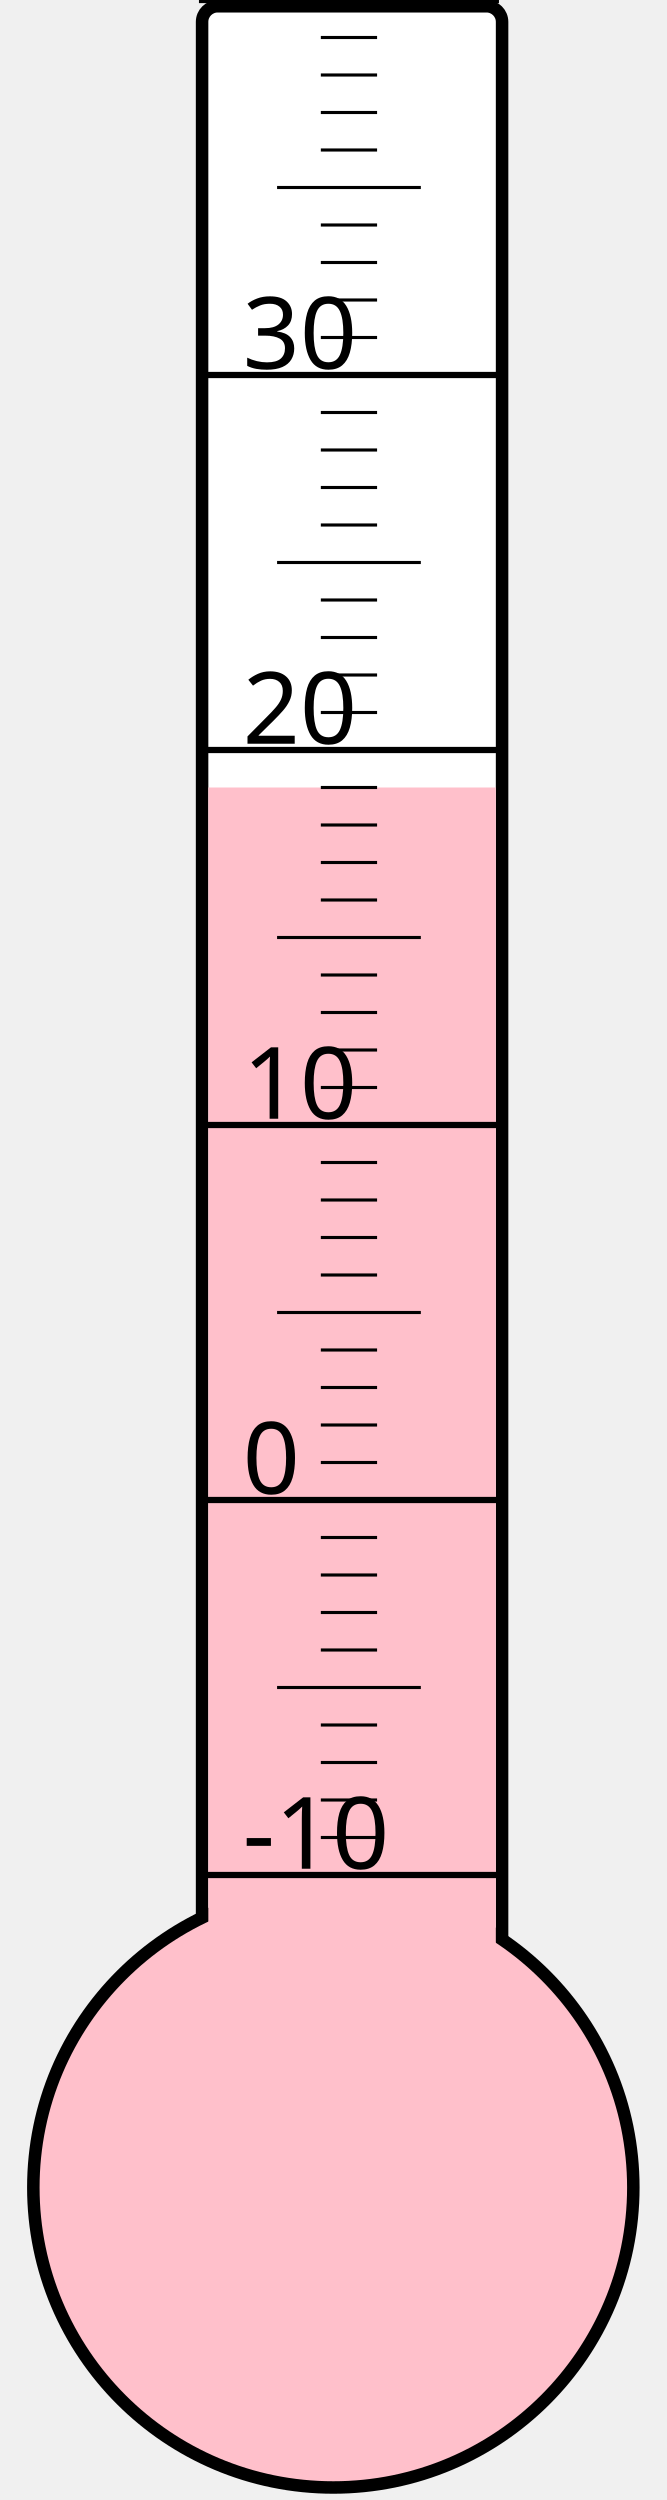
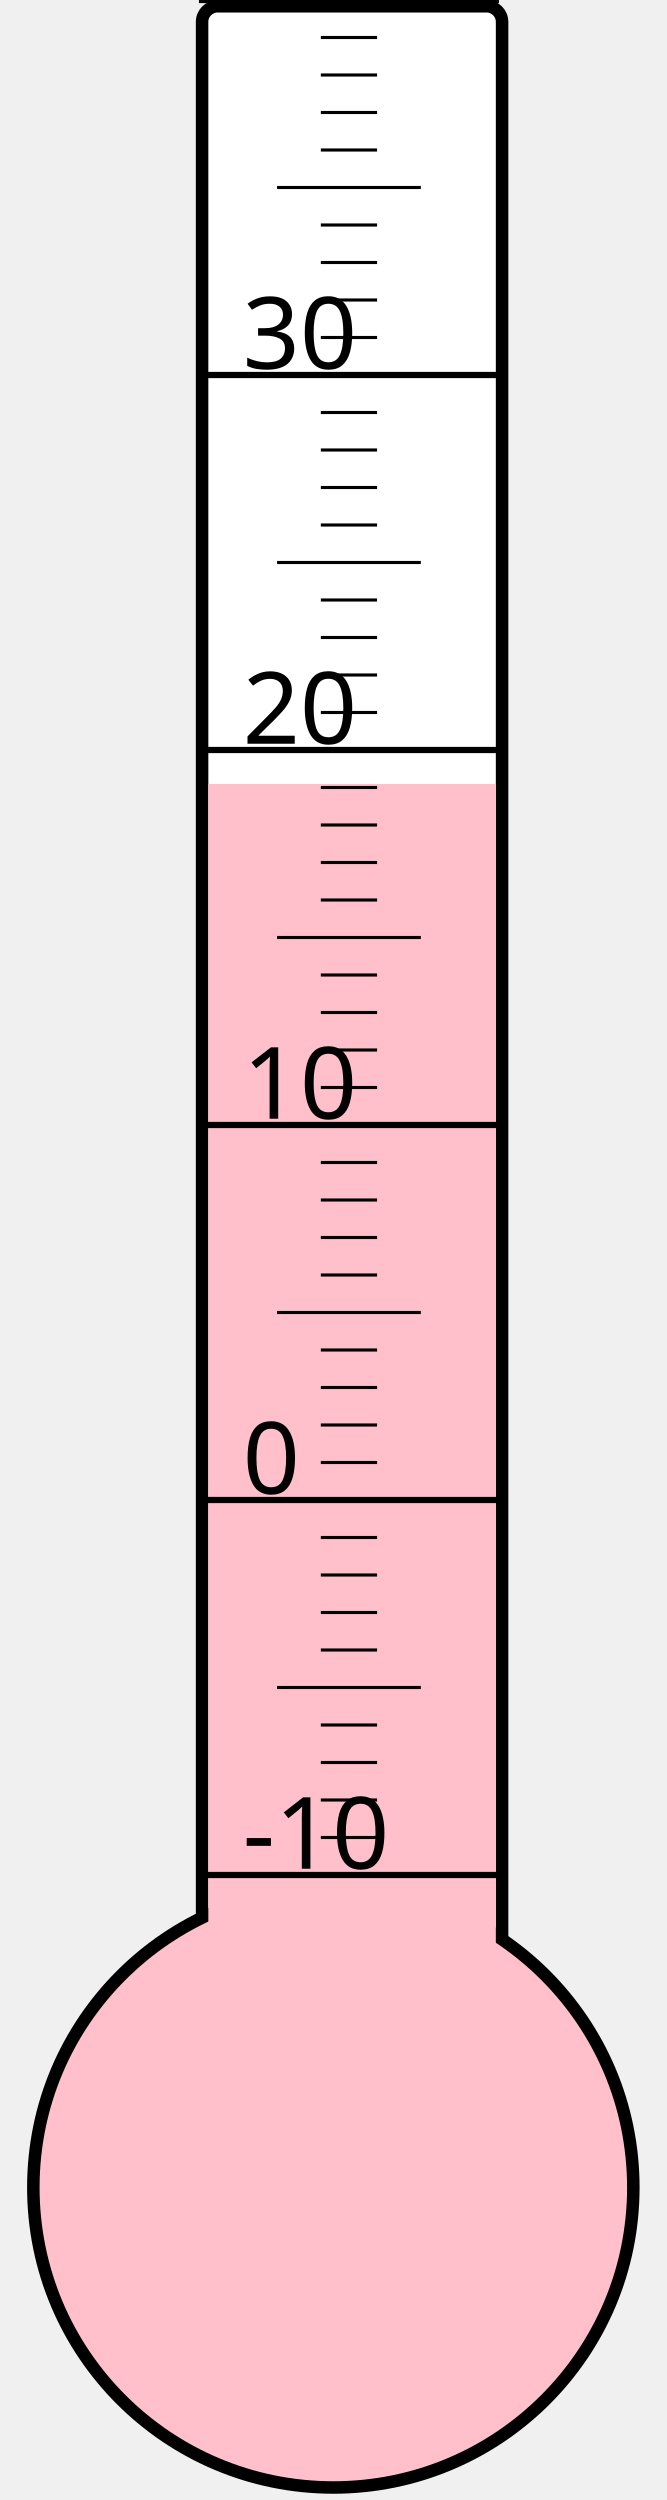
<svg xmlns="http://www.w3.org/2000/svg" width="40px" height="150px" viewBox="0 0 200 800">
  <rect width="200" height="800" x="0" y="0" style="fill: #ffffeb; fill-opacity: 0;" />
  <rect width="96" height="680" x="58" y="2" rx="5" ry="5" style="fill: white; fill-opacity: 1; stroke: black; stroke-width: 4;" />
  <circle cx="100" cy="700" r="96" style="fill: pink; stroke: black; stroke-width: 4;" />
-   <rect width="92" height="448.0" x="60" y="252.0" style="fill: pink; fill-opacity: 1; stroke-width: 0;" />
+   <rect width="92" height="449.125" x="60" y="250.875" style="fill: pink; fill-opacity: 1; stroke-width: 0;" />
  <text x="71" y="598" style="font-family: sans-serif; font-size: 24pt;">-10</text>
  <text x="71" y="478" style="font-family: sans-serif; font-size: 24pt;">0</text>
  <text x="71" y="358" style="font-family: sans-serif; font-size: 24pt;">10</text>
  <text x="71" y="238" style="font-family: sans-serif; font-size: 24pt;">20</text>
  <text x="71" y="118" style="font-family: sans-serif; font-size: 24pt;">30</text>
  <g style="stroke: black;">
    <line x1="57" y1="600" x2="153" y2="600" style="stroke-width: 2;" />
    <line x1="96" y1="588" x2="114" y2="588" style="stroke-width: 1;" />
    <line x1="96" y1="576" x2="114" y2="576" style="stroke-width: 1;" />
    <line x1="96" y1="564" x2="114" y2="564" style="stroke-width: 1;" />
    <line x1="96" y1="552" x2="114" y2="552" style="stroke-width: 1;" />
    <line x1="82" y1="540" x2="128" y2="540" style="stroke-width: 1;" />
    <line x1="96" y1="528" x2="114" y2="528" style="stroke-width: 1;" />
    <line x1="96" y1="516" x2="114" y2="516" style="stroke-width: 1;" />
    <line x1="96" y1="504" x2="114" y2="504" style="stroke-width: 1;" />
    <line x1="96" y1="492" x2="114" y2="492" style="stroke-width: 1;" />
    <line x1="57" y1="480" x2="153" y2="480" style="stroke-width: 2;" />
    <line x1="96" y1="468" x2="114" y2="468" style="stroke-width: 1;" />
    <line x1="96" y1="456" x2="114" y2="456" style="stroke-width: 1;" />
    <line x1="96" y1="444" x2="114" y2="444" style="stroke-width: 1;" />
    <line x1="96" y1="432" x2="114" y2="432" style="stroke-width: 1;" />
    <line x1="82" y1="420" x2="128" y2="420" style="stroke-width: 1;" />
    <line x1="96" y1="408" x2="114" y2="408" style="stroke-width: 1;" />
    <line x1="96" y1="396" x2="114" y2="396" style="stroke-width: 1;" />
    <line x1="96" y1="384" x2="114" y2="384" style="stroke-width: 1;" />
    <line x1="96" y1="372" x2="114" y2="372" style="stroke-width: 1;" />
    <line x1="57" y1="360" x2="153" y2="360" style="stroke-width: 2;" />
    <line x1="96" y1="348" x2="114" y2="348" style="stroke-width: 1;" />
    <line x1="96" y1="336" x2="114" y2="336" style="stroke-width: 1;" />
    <line x1="96" y1="324" x2="114" y2="324" style="stroke-width: 1;" />
    <line x1="96" y1="312" x2="114" y2="312" style="stroke-width: 1;" />
    <line x1="82" y1="300" x2="128" y2="300" style="stroke-width: 1;" />
    <line x1="96" y1="288" x2="114" y2="288" style="stroke-width: 1;" />
    <line x1="96" y1="276" x2="114" y2="276" style="stroke-width: 1;" />
    <line x1="96" y1="264" x2="114" y2="264" style="stroke-width: 1;" />
    <line x1="96" y1="252" x2="114" y2="252" style="stroke-width: 1;" />
    <line x1="57" y1="240" x2="153" y2="240" style="stroke-width: 2;" />
    <line x1="96" y1="228" x2="114" y2="228" style="stroke-width: 1;" />
    <line x1="96" y1="216" x2="114" y2="216" style="stroke-width: 1;" />
    <line x1="96" y1="204" x2="114" y2="204" style="stroke-width: 1;" />
    <line x1="96" y1="192" x2="114" y2="192" style="stroke-width: 1;" />
    <line x1="82" y1="180" x2="128" y2="180" style="stroke-width: 1;" />
    <line x1="96" y1="168" x2="114" y2="168" style="stroke-width: 1;" />
    <line x1="96" y1="156" x2="114" y2="156" style="stroke-width: 1;" />
    <line x1="96" y1="144" x2="114" y2="144" style="stroke-width: 1;" />
    <line x1="96" y1="132" x2="114" y2="132" style="stroke-width: 1;" />
    <line x1="57" y1="120" x2="153" y2="120" style="stroke-width: 2;" />
    <line x1="96" y1="108" x2="114" y2="108" style="stroke-width: 1;" />
    <line x1="96" y1="96" x2="114" y2="96" style="stroke-width: 1;" />
    <line x1="96" y1="84" x2="114" y2="84" style="stroke-width: 1;" />
    <line x1="96" y1="72" x2="114" y2="72" style="stroke-width: 1;" />
    <line x1="82" y1="60" x2="128" y2="60" style="stroke-width: 1;" />
    <line x1="96" y1="48" x2="114" y2="48" style="stroke-width: 1;" />
    <line x1="96" y1="36" x2="114" y2="36" style="stroke-width: 1;" />
    <line x1="96" y1="24" x2="114" y2="24" style="stroke-width: 1;" />
    <line x1="96" y1="12" x2="114" y2="12" style="stroke-width: 1;" />
    <line x1="57" y1="0" x2="153" y2="0" style="stroke-width: 2;" />
  </g>
</svg>
